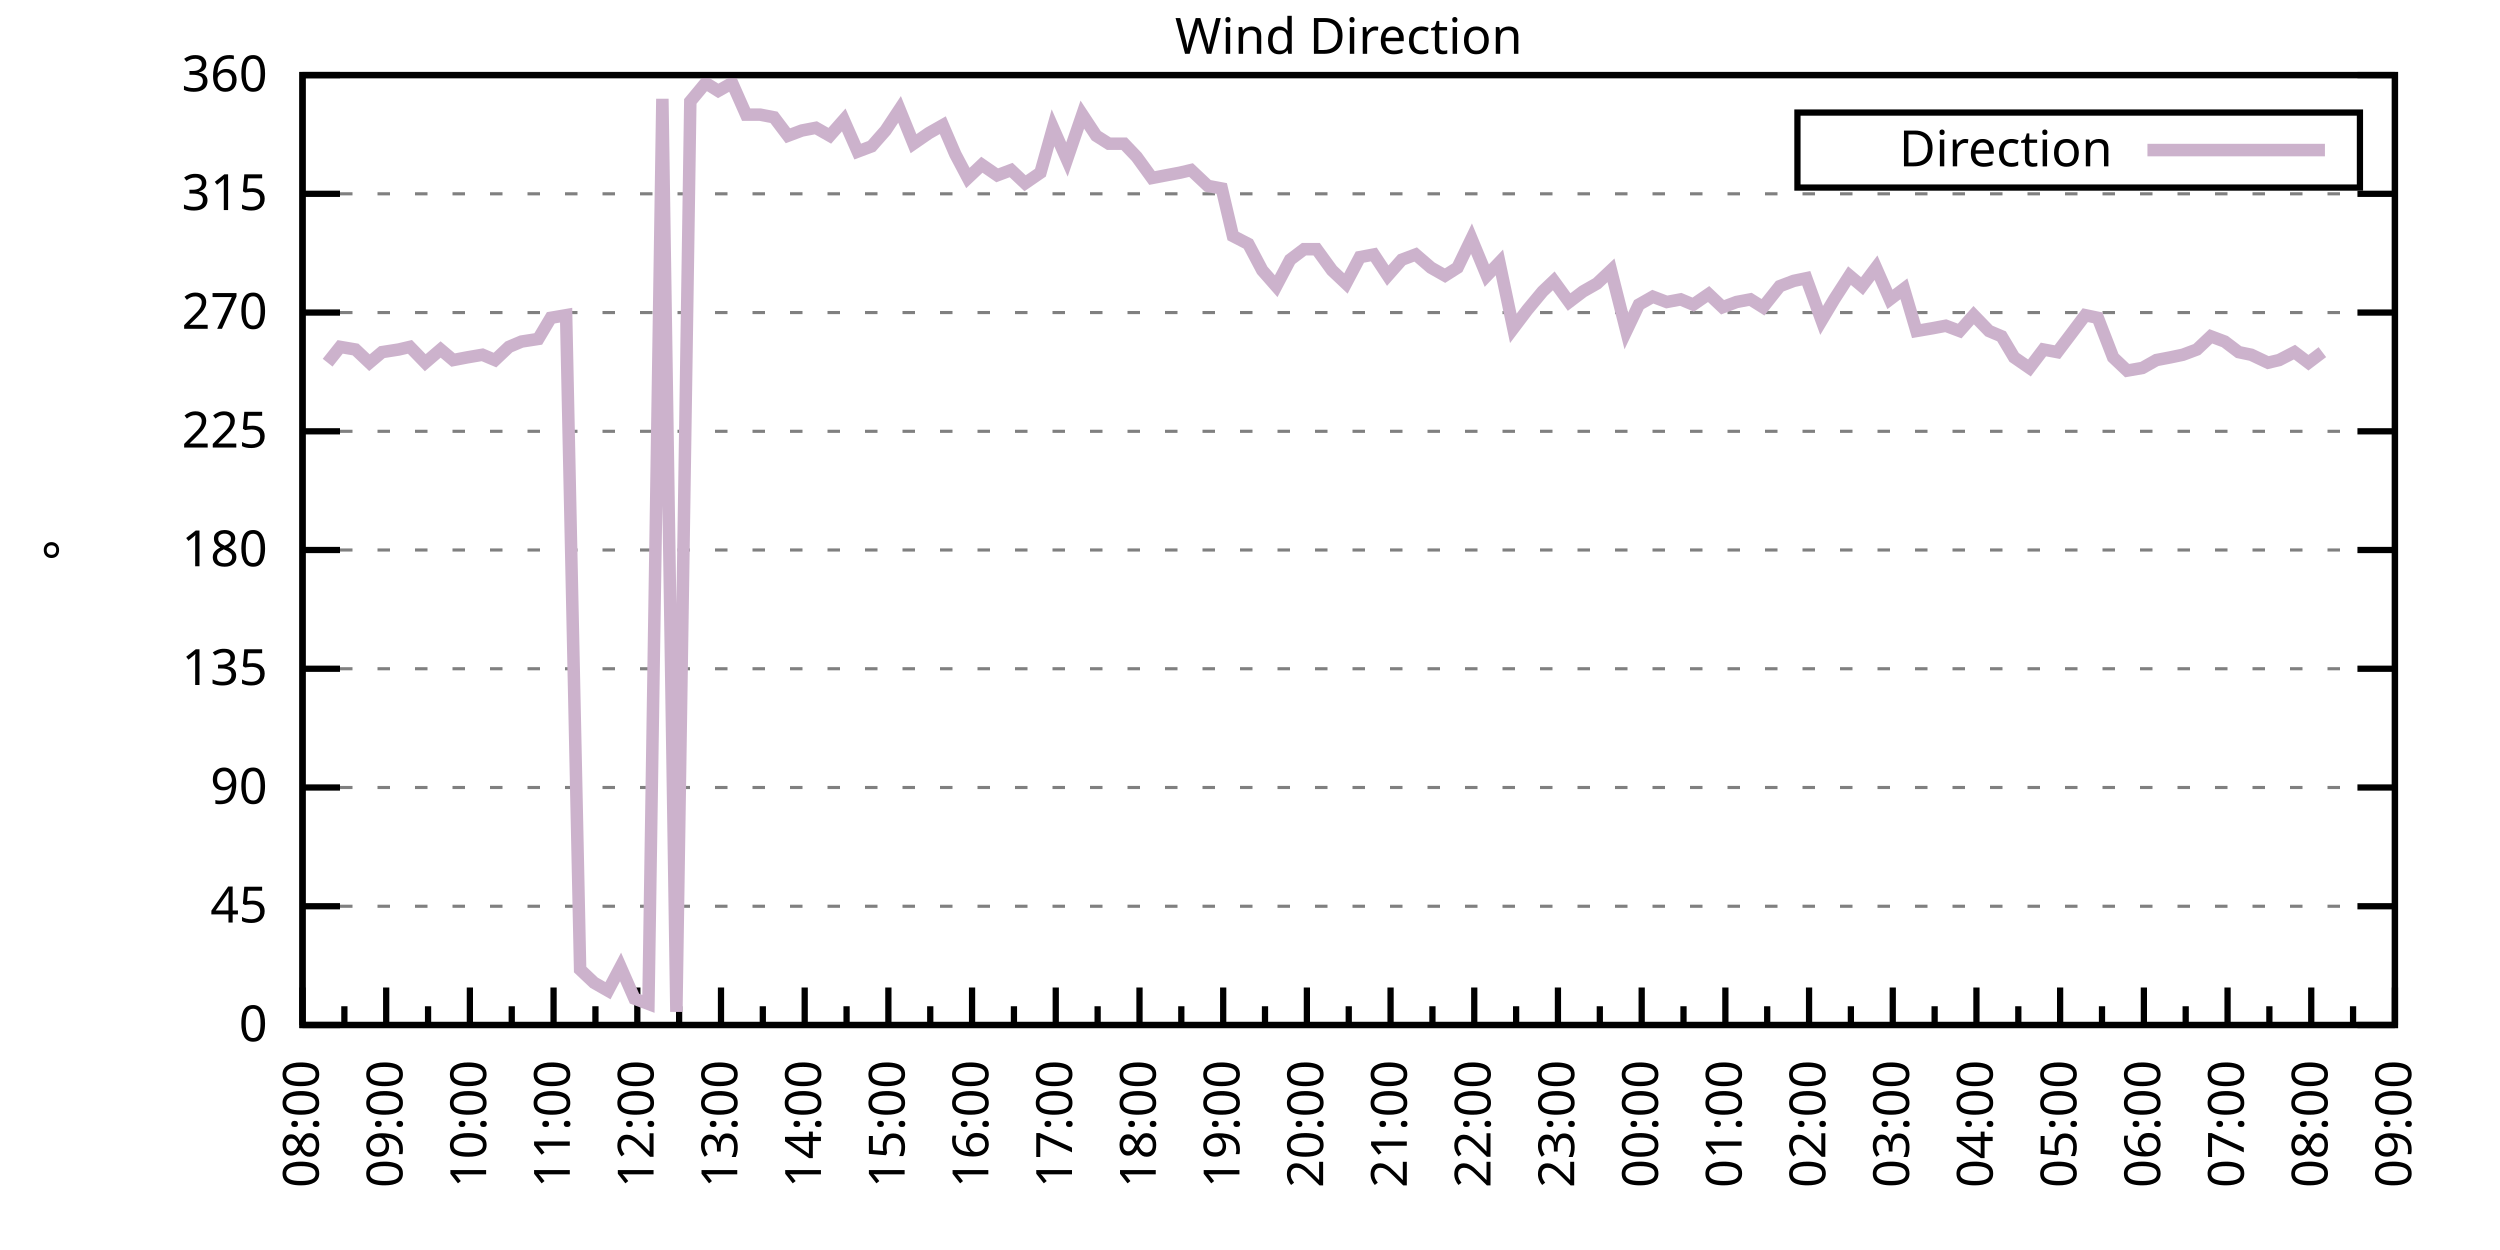
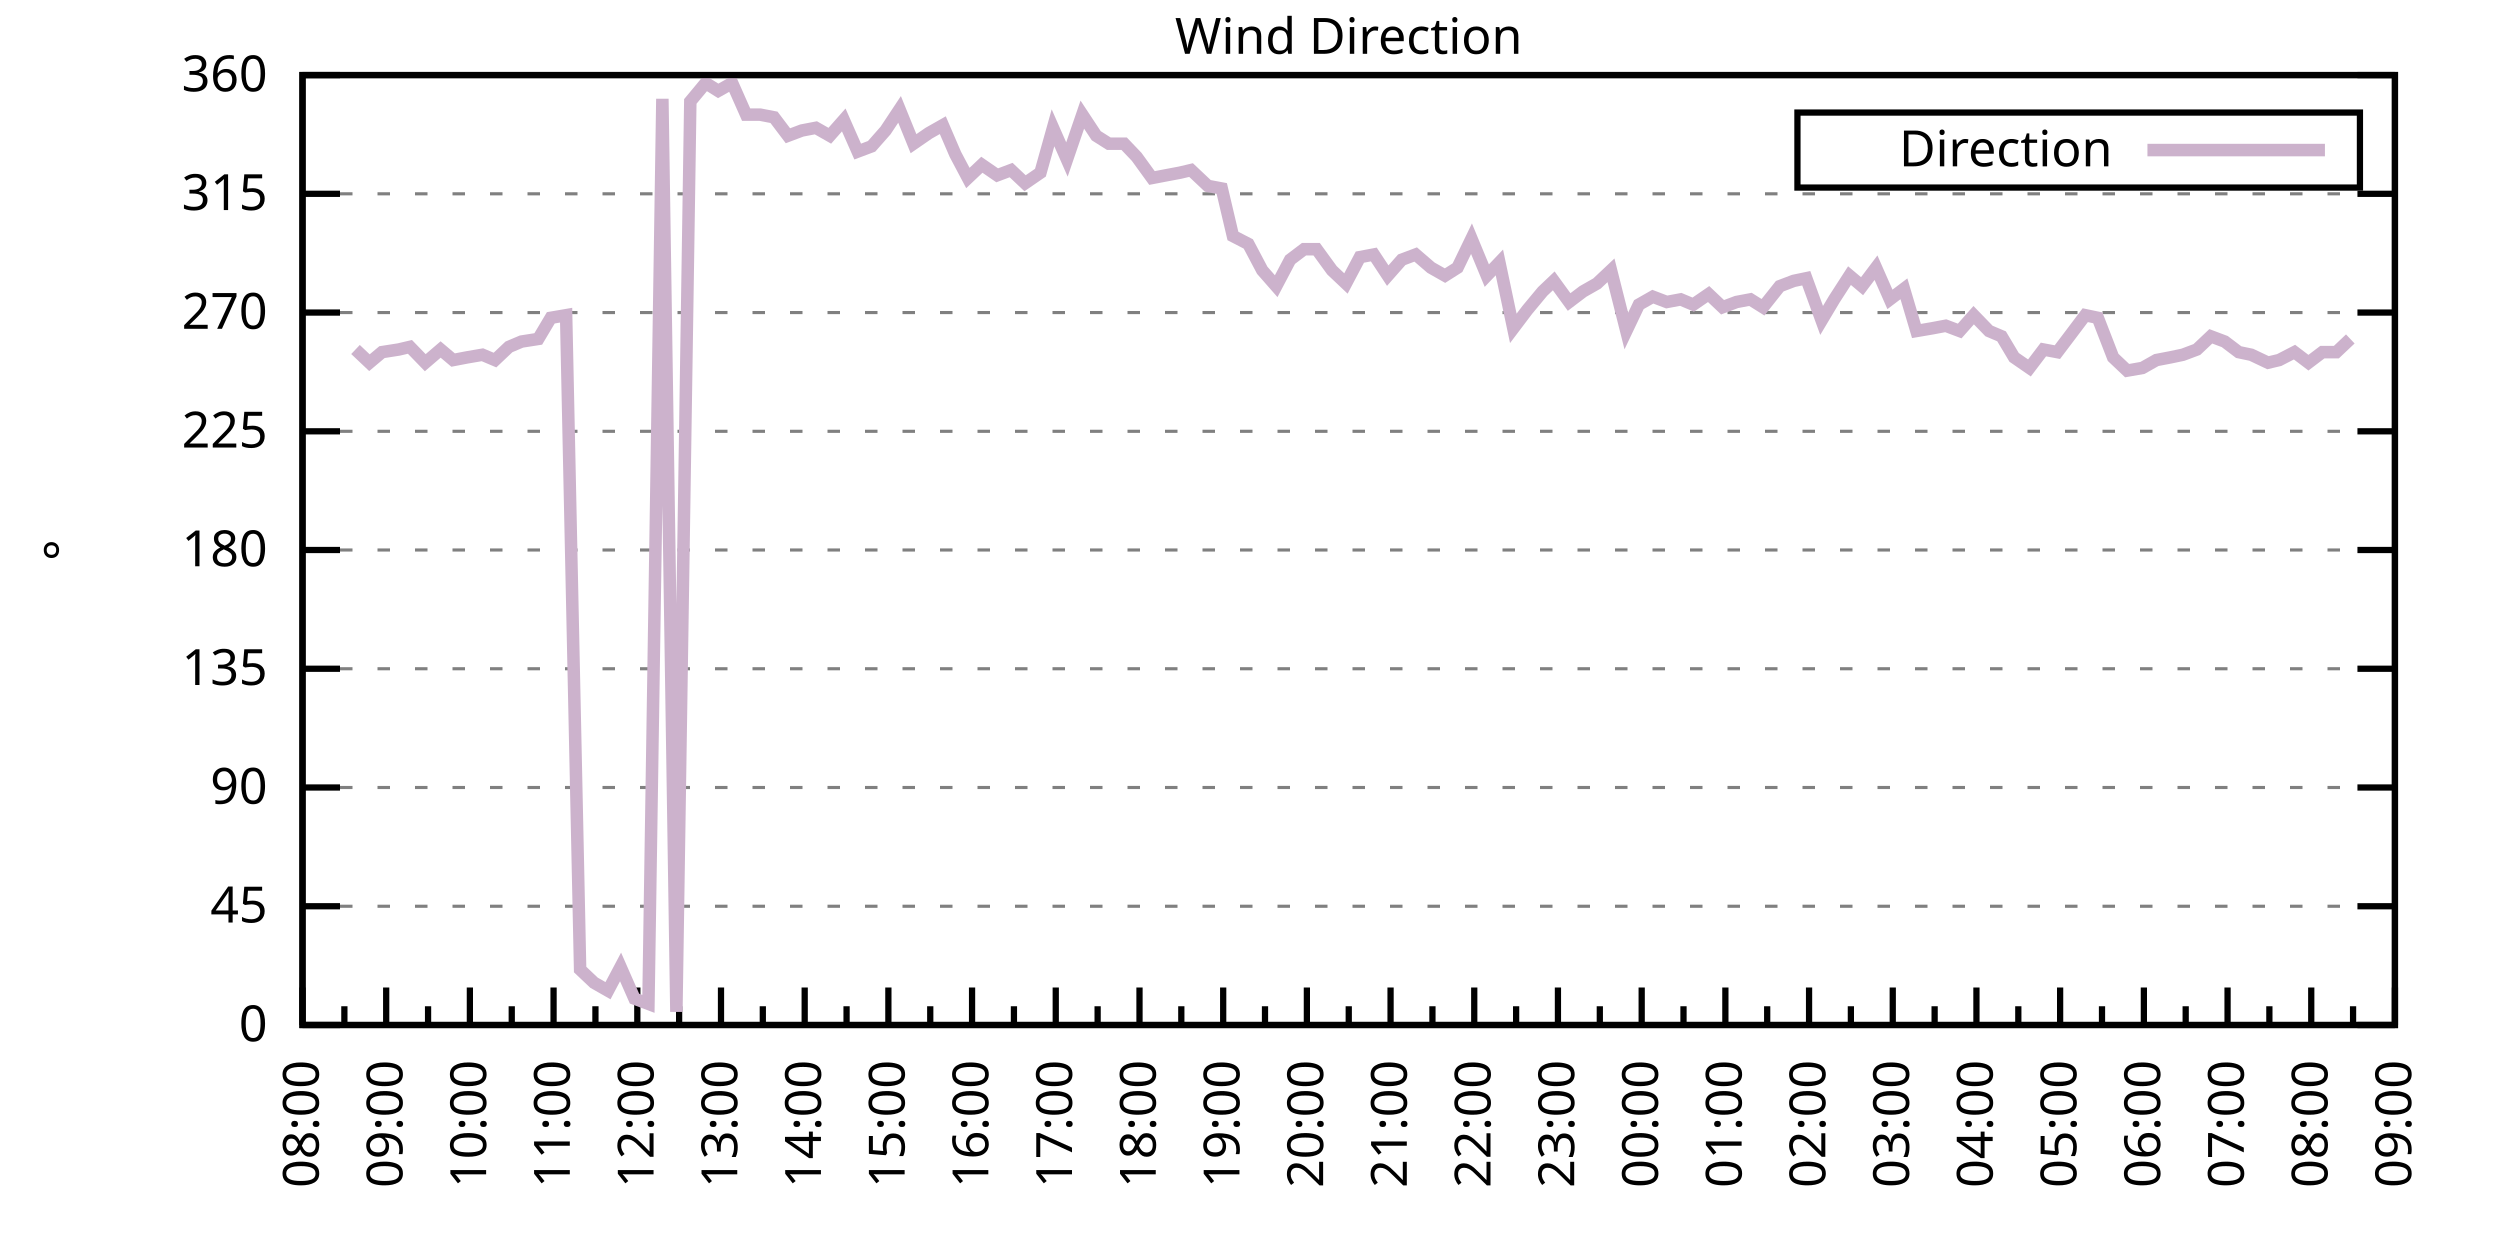
<svg xmlns="http://www.w3.org/2000/svg" xmlns:xlink="http://www.w3.org/1999/xlink" width="400" height="200" viewBox="0 0 400 200">
  <g id="gnuplot_canvas">
    <rect x="0" y="0" width="400" height="200" fill="none" />
    <defs>
      <circle id="gpDot" r="0.5" stroke-width="0.5" stroke="currentColor" />
      <path id="gpPt0" stroke-width="0.333" stroke="currentColor" d="M-1,0 h2 M0,-1 v2" />
      <path id="gpPt1" stroke-width="0.333" stroke="currentColor" d="M-1,-1 L1,1 M1,-1 L-1,1" />
      <path id="gpPt2" stroke-width="0.333" stroke="currentColor" d="M-1,0 L1,0 M0,-1 L0,1 M-1,-1 L1,1 M-1,1 L1,-1" />
      <rect id="gpPt3" stroke-width="0.333" stroke="currentColor" x="-1" y="-1" width="2" height="2" />
      <rect id="gpPt4" stroke-width="0.333" stroke="currentColor" fill="currentColor" x="-1" y="-1" width="2" height="2" />
      <circle id="gpPt5" stroke-width="0.333" stroke="currentColor" cx="0" cy="0" r="1" />
      <use xlink:href="#gpPt5" id="gpPt6" fill="currentColor" stroke="none" />
      <path id="gpPt7" stroke-width="0.333" stroke="currentColor" d="M0,-1.33 L-1.33,0.67 L1.33,0.67 z" />
      <use xlink:href="#gpPt7" id="gpPt8" fill="currentColor" stroke="none" />
      <use xlink:href="#gpPt7" id="gpPt9" stroke="currentColor" transform="rotate(180)" />
      <use xlink:href="#gpPt9" id="gpPt10" fill="currentColor" stroke="none" />
      <use xlink:href="#gpPt3" id="gpPt11" stroke="currentColor" transform="rotate(45)" />
      <use xlink:href="#gpPt11" id="gpPt12" fill="currentColor" stroke="none" />
      <path id="gpPt13" stroke-width="0.333" stroke="currentColor" d="M0,1.330 L1.265,0.411 L0.782,-1.067 L-0.782,-1.076 L-1.265,0.411 z" />
      <use xlink:href="#gpPt13" id="gpPt14" fill="currentColor" stroke="none" />
      <filter id="textbox" filterUnits="objectBoundingBox" x="0" y="0" height="1" width="1">
        <feFlood flood-color="white" flood-opacity="1" result="bgnd" />
        <feComposite in="SourceGraphic" in2="bgnd" operator="atop" />
      </filter>
      <filter id="greybox" filterUnits="objectBoundingBox" x="0" y="0" height="1" width="1">
        <feFlood flood-color="lightgrey" flood-opacity="1" result="grey" />
        <feComposite in="SourceGraphic" in2="grey" operator="atop" />
      </filter>
    </defs>
    <g fill="none" color="white" stroke="currentColor" stroke-width="1.00" stroke-linecap="butt" stroke-linejoin="miter">
</g>
    <g fill="none" color="black" stroke="currentColor" stroke-width="1.00" stroke-linecap="butt" stroke-linejoin="miter">
      <g stroke="none" shape-rendering="crispEdges">
        <polygon fill="rgb(255, 255, 255)" points="48.40,164.00 383.18,164.00 383.18,12.02 48.40,12.02 " />
      </g>
    </g>
    <g fill="none" color="black" stroke="currentColor" stroke-width="1.00" stroke-linecap="butt" stroke-linejoin="miter">
</g>
    <g fill="none" color="black" stroke="black" stroke-width="0.50" stroke-linecap="butt" stroke-linejoin="miter">
</g>
    <g fill="none" color="gray" stroke="currentColor" stroke-width="0.50" stroke-linecap="butt" stroke-linejoin="miter">
      <path stroke="gray" stroke-dasharray="2,4" class="gridline" d="M48.40,164.00 L383.19,164.00  " />
    </g>
    <g fill="none" color="gray" stroke="gray" stroke-width="1.00" stroke-linecap="butt" stroke-linejoin="miter">
</g>
    <g fill="none" color="black" stroke="currentColor" stroke-width="1.00" stroke-linecap="butt" stroke-linejoin="miter">
      <path stroke="black" d="M48.40,164.00 L54.40,164.00 M383.19,164.00 L377.19,164.00  " />
      <g transform="translate(42.80,166.60)" stroke="none" fill="black" font-family="Sans" font-size="8.00" text-anchor="end">
        <text>
          <tspan font-family="Sans"> 0</tspan>
        </text>
      </g>
    </g>
    <g fill="none" color="black" stroke="currentColor" stroke-width="1.00" stroke-linecap="butt" stroke-linejoin="miter">
</g>
    <g fill="none" color="black" stroke="black" stroke-width="0.50" stroke-linecap="butt" stroke-linejoin="miter">
</g>
    <g fill="none" color="gray" stroke="currentColor" stroke-width="0.50" stroke-linecap="butt" stroke-linejoin="miter">
      <path stroke="gray" stroke-dasharray="2,4" class="gridline" d="M48.40,145.00 L383.19,145.00  " />
    </g>
    <g fill="none" color="gray" stroke="gray" stroke-width="1.00" stroke-linecap="butt" stroke-linejoin="miter">
</g>
    <g fill="none" color="black" stroke="currentColor" stroke-width="1.00" stroke-linecap="butt" stroke-linejoin="miter">
      <path stroke="black" d="M48.40,145.00 L54.40,145.00 M383.19,145.00 L377.19,145.00  " />
      <g transform="translate(42.80,147.60)" stroke="none" fill="black" font-family="Sans" font-size="8.00" text-anchor="end">
        <text>
          <tspan font-family="Sans"> 45</tspan>
        </text>
      </g>
    </g>
    <g fill="none" color="black" stroke="currentColor" stroke-width="1.00" stroke-linecap="butt" stroke-linejoin="miter">
</g>
    <g fill="none" color="black" stroke="black" stroke-width="0.50" stroke-linecap="butt" stroke-linejoin="miter">
</g>
    <g fill="none" color="gray" stroke="currentColor" stroke-width="0.50" stroke-linecap="butt" stroke-linejoin="miter">
      <path stroke="gray" stroke-dasharray="2,4" class="gridline" d="M48.40,126.00 L383.19,126.00  " />
    </g>
    <g fill="none" color="gray" stroke="gray" stroke-width="1.00" stroke-linecap="butt" stroke-linejoin="miter">
</g>
    <g fill="none" color="black" stroke="currentColor" stroke-width="1.00" stroke-linecap="butt" stroke-linejoin="miter">
      <path stroke="black" d="M48.40,126.00 L54.40,126.00 M383.19,126.00 L377.19,126.00  " />
      <g transform="translate(42.80,128.60)" stroke="none" fill="black" font-family="Sans" font-size="8.00" text-anchor="end">
        <text>
          <tspan font-family="Sans"> 90</tspan>
        </text>
      </g>
    </g>
    <g fill="none" color="black" stroke="currentColor" stroke-width="1.00" stroke-linecap="butt" stroke-linejoin="miter">
</g>
    <g fill="none" color="black" stroke="black" stroke-width="0.50" stroke-linecap="butt" stroke-linejoin="miter">
</g>
    <g fill="none" color="gray" stroke="currentColor" stroke-width="0.50" stroke-linecap="butt" stroke-linejoin="miter">
      <path stroke="gray" stroke-dasharray="2,4" class="gridline" d="M48.40,107.00 L383.19,107.00  " />
    </g>
    <g fill="none" color="gray" stroke="gray" stroke-width="1.00" stroke-linecap="butt" stroke-linejoin="miter">
</g>
    <g fill="none" color="black" stroke="currentColor" stroke-width="1.00" stroke-linecap="butt" stroke-linejoin="miter">
      <path stroke="black" d="M48.40,107.00 L54.40,107.00 M383.19,107.00 L377.19,107.00  " />
      <g transform="translate(42.80,109.60)" stroke="none" fill="black" font-family="Sans" font-size="8.00" text-anchor="end">
        <text>
          <tspan font-family="Sans"> 135</tspan>
        </text>
      </g>
    </g>
    <g fill="none" color="black" stroke="currentColor" stroke-width="1.00" stroke-linecap="butt" stroke-linejoin="miter">
</g>
    <g fill="none" color="black" stroke="black" stroke-width="0.50" stroke-linecap="butt" stroke-linejoin="miter">
</g>
    <g fill="none" color="gray" stroke="currentColor" stroke-width="0.50" stroke-linecap="butt" stroke-linejoin="miter">
      <path stroke="gray" stroke-dasharray="2,4" class="gridline" d="M48.40,88.00 L383.19,88.00  " />
    </g>
    <g fill="none" color="gray" stroke="gray" stroke-width="1.00" stroke-linecap="butt" stroke-linejoin="miter">
</g>
    <g fill="none" color="black" stroke="currentColor" stroke-width="1.00" stroke-linecap="butt" stroke-linejoin="miter">
      <path stroke="black" d="M48.40,88.00 L54.40,88.00 M383.19,88.00 L377.19,88.00  " />
      <g transform="translate(42.80,90.60)" stroke="none" fill="black" font-family="Sans" font-size="8.00" text-anchor="end">
        <text>
          <tspan font-family="Sans"> 180</tspan>
        </text>
      </g>
    </g>
    <g fill="none" color="black" stroke="currentColor" stroke-width="1.00" stroke-linecap="butt" stroke-linejoin="miter">
</g>
    <g fill="none" color="black" stroke="black" stroke-width="0.50" stroke-linecap="butt" stroke-linejoin="miter">
</g>
    <g fill="none" color="gray" stroke="currentColor" stroke-width="0.50" stroke-linecap="butt" stroke-linejoin="miter">
      <path stroke="gray" stroke-dasharray="2,4" class="gridline" d="M48.40,69.01 L383.19,69.01  " />
    </g>
    <g fill="none" color="gray" stroke="gray" stroke-width="1.00" stroke-linecap="butt" stroke-linejoin="miter">
</g>
    <g fill="none" color="black" stroke="currentColor" stroke-width="1.00" stroke-linecap="butt" stroke-linejoin="miter">
      <path stroke="black" d="M48.40,69.01 L54.40,69.01 M383.19,69.01 L377.19,69.01  " />
      <g transform="translate(42.80,71.61)" stroke="none" fill="black" font-family="Sans" font-size="8.00" text-anchor="end">
        <text>
          <tspan font-family="Sans"> 225</tspan>
        </text>
      </g>
    </g>
    <g fill="none" color="black" stroke="currentColor" stroke-width="1.00" stroke-linecap="butt" stroke-linejoin="miter">
</g>
    <g fill="none" color="black" stroke="black" stroke-width="0.50" stroke-linecap="butt" stroke-linejoin="miter">
</g>
    <g fill="none" color="gray" stroke="currentColor" stroke-width="0.50" stroke-linecap="butt" stroke-linejoin="miter">
      <path stroke="gray" stroke-dasharray="2,4" class="gridline" d="M48.40,50.01 L383.19,50.01  " />
    </g>
    <g fill="none" color="gray" stroke="gray" stroke-width="1.00" stroke-linecap="butt" stroke-linejoin="miter">
</g>
    <g fill="none" color="black" stroke="currentColor" stroke-width="1.00" stroke-linecap="butt" stroke-linejoin="miter">
      <path stroke="black" d="M48.40,50.01 L54.40,50.01 M383.19,50.01 L377.19,50.01  " />
      <g transform="translate(42.80,52.61)" stroke="none" fill="black" font-family="Sans" font-size="8.00" text-anchor="end">
        <text>
          <tspan font-family="Sans"> 270</tspan>
        </text>
      </g>
    </g>
    <g fill="none" color="black" stroke="currentColor" stroke-width="1.00" stroke-linecap="butt" stroke-linejoin="miter">
</g>
    <g fill="none" color="black" stroke="black" stroke-width="0.50" stroke-linecap="butt" stroke-linejoin="miter">
</g>
    <g fill="none" color="gray" stroke="currentColor" stroke-width="0.50" stroke-linecap="butt" stroke-linejoin="miter">
      <path stroke="gray" stroke-dasharray="2,4" class="gridline" d="M48.40,31.01 L383.19,31.01  " />
    </g>
    <g fill="none" color="gray" stroke="gray" stroke-width="1.00" stroke-linecap="butt" stroke-linejoin="miter">
</g>
    <g fill="none" color="black" stroke="currentColor" stroke-width="1.00" stroke-linecap="butt" stroke-linejoin="miter">
      <path stroke="black" d="M48.40,31.01 L54.40,31.01 M383.19,31.01 L377.19,31.01  " />
      <g transform="translate(42.80,33.61)" stroke="none" fill="black" font-family="Sans" font-size="8.00" text-anchor="end">
        <text>
          <tspan font-family="Sans"> 315</tspan>
        </text>
      </g>
    </g>
    <g fill="none" color="black" stroke="currentColor" stroke-width="1.00" stroke-linecap="butt" stroke-linejoin="miter">
</g>
    <g fill="none" color="black" stroke="black" stroke-width="0.50" stroke-linecap="butt" stroke-linejoin="miter">
</g>
    <g fill="none" color="gray" stroke="currentColor" stroke-width="0.50" stroke-linecap="butt" stroke-linejoin="miter">
      <path stroke="gray" stroke-dasharray="2,4" class="gridline" d="M48.40,12.01 L383.19,12.01  " />
    </g>
    <g fill="none" color="gray" stroke="gray" stroke-width="1.00" stroke-linecap="butt" stroke-linejoin="miter">
</g>
    <g fill="none" color="black" stroke="currentColor" stroke-width="1.00" stroke-linecap="butt" stroke-linejoin="miter">
      <path stroke="black" d="M48.40,12.01 L54.40,12.01 M383.19,12.01 L377.19,12.01  " />
      <g transform="translate(42.80,14.61)" stroke="none" fill="black" font-family="Sans" font-size="8.00" text-anchor="end">
        <text>
          <tspan font-family="Sans"> 360</tspan>
        </text>
      </g>
    </g>
    <g fill="none" color="black" stroke="currentColor" stroke-width="1.00" stroke-linecap="butt" stroke-linejoin="miter">
      <path stroke="black" d="M48.40,164.00 L48.40,158.00  " />
      <g transform="translate(51.00,169.60) rotate(270)" stroke="none" fill="black" font-family="Sans" font-size="8.00" text-anchor="end">
        <text>
          <tspan font-family="Sans">08:00</tspan>
        </text>
      </g>
    </g>
    <g fill="none" color="black" stroke="currentColor" stroke-width="1.00" stroke-linecap="butt" stroke-linejoin="miter">
      <path stroke="black" d="M55.10,164.00 L55.10,161.00 M61.79,164.00 L61.79,158.00  " />
      <g transform="translate(64.39,169.60) rotate(270)" stroke="none" fill="black" font-family="Sans" font-size="8.00" text-anchor="end">
        <text>
          <tspan font-family="Sans">09:00</tspan>
        </text>
      </g>
    </g>
    <g fill="none" color="black" stroke="currentColor" stroke-width="1.00" stroke-linecap="butt" stroke-linejoin="miter">
      <path stroke="black" d="M68.49,164.00 L68.49,161.00 M75.18,164.00 L75.18,158.00  " />
      <g transform="translate(77.78,169.60) rotate(270)" stroke="none" fill="black" font-family="Sans" font-size="8.00" text-anchor="end">
        <text>
          <tspan font-family="Sans">10:00</tspan>
        </text>
      </g>
    </g>
    <g fill="none" color="black" stroke="currentColor" stroke-width="1.00" stroke-linecap="butt" stroke-linejoin="miter">
      <path stroke="black" d="M81.88,164.00 L81.88,161.00 M88.57,164.00 L88.57,158.00  " />
      <g transform="translate(91.17,169.60) rotate(270)" stroke="none" fill="black" font-family="Sans" font-size="8.00" text-anchor="end">
        <text>
          <tspan font-family="Sans">11:00</tspan>
        </text>
      </g>
    </g>
    <g fill="none" color="black" stroke="currentColor" stroke-width="1.00" stroke-linecap="butt" stroke-linejoin="miter">
      <path stroke="black" d="M95.27,164.00 L95.27,161.00 M101.97,164.00 L101.97,158.00  " />
      <g transform="translate(104.57,169.60) rotate(270)" stroke="none" fill="black" font-family="Sans" font-size="8.00" text-anchor="end">
        <text>
          <tspan font-family="Sans">12:00</tspan>
        </text>
      </g>
    </g>
    <g fill="none" color="black" stroke="currentColor" stroke-width="1.00" stroke-linecap="butt" stroke-linejoin="miter">
      <path stroke="black" d="M108.66,164.00 L108.66,161.00 M115.36,164.00 L115.36,158.00  " />
      <g transform="translate(117.96,169.60) rotate(270)" stroke="none" fill="black" font-family="Sans" font-size="8.00" text-anchor="end">
        <text>
          <tspan font-family="Sans">13:00</tspan>
        </text>
      </g>
    </g>
    <g fill="none" color="black" stroke="currentColor" stroke-width="1.00" stroke-linecap="butt" stroke-linejoin="miter">
      <path stroke="black" d="M122.05,164.00 L122.05,161.00 M128.75,164.00 L128.75,158.00  " />
      <g transform="translate(131.35,169.60) rotate(270)" stroke="none" fill="black" font-family="Sans" font-size="8.00" text-anchor="end">
        <text>
          <tspan font-family="Sans">14:00</tspan>
        </text>
      </g>
    </g>
    <g fill="none" color="black" stroke="currentColor" stroke-width="1.00" stroke-linecap="butt" stroke-linejoin="miter">
      <path stroke="black" d="M135.45,164.00 L135.45,161.00 M142.14,164.00 L142.14,158.00  " />
      <g transform="translate(144.74,169.60) rotate(270)" stroke="none" fill="black" font-family="Sans" font-size="8.00" text-anchor="end">
        <text>
          <tspan font-family="Sans">15:00</tspan>
        </text>
      </g>
    </g>
    <g fill="none" color="black" stroke="currentColor" stroke-width="1.00" stroke-linecap="butt" stroke-linejoin="miter">
      <path stroke="black" d="M148.84,164.00 L148.84,161.00 M155.53,164.00 L155.53,158.00  " />
      <g transform="translate(158.13,169.60) rotate(270)" stroke="none" fill="black" font-family="Sans" font-size="8.00" text-anchor="end">
        <text>
          <tspan font-family="Sans">16:00</tspan>
        </text>
      </g>
    </g>
    <g fill="none" color="black" stroke="currentColor" stroke-width="1.00" stroke-linecap="butt" stroke-linejoin="miter">
      <path stroke="black" d="M162.23,164.00 L162.23,161.00 M168.92,164.00 L168.92,158.00  " />
      <g transform="translate(171.52,169.60) rotate(270)" stroke="none" fill="black" font-family="Sans" font-size="8.00" text-anchor="end">
        <text>
          <tspan font-family="Sans">17:00</tspan>
        </text>
      </g>
    </g>
    <g fill="none" color="black" stroke="currentColor" stroke-width="1.00" stroke-linecap="butt" stroke-linejoin="miter">
      <path stroke="black" d="M175.62,164.00 L175.62,161.00 M182.32,164.00 L182.32,158.00  " />
      <g transform="translate(184.92,169.60) rotate(270)" stroke="none" fill="black" font-family="Sans" font-size="8.00" text-anchor="end">
        <text>
          <tspan font-family="Sans">18:00</tspan>
        </text>
      </g>
    </g>
    <g fill="none" color="black" stroke="currentColor" stroke-width="1.00" stroke-linecap="butt" stroke-linejoin="miter">
      <path stroke="black" d="M189.01,164.00 L189.01,161.00 M195.71,164.00 L195.71,158.00  " />
      <g transform="translate(198.31,169.60) rotate(270)" stroke="none" fill="black" font-family="Sans" font-size="8.00" text-anchor="end">
        <text>
          <tspan font-family="Sans">19:00</tspan>
        </text>
      </g>
    </g>
    <g fill="none" color="black" stroke="currentColor" stroke-width="1.00" stroke-linecap="butt" stroke-linejoin="miter">
      <path stroke="black" d="M202.40,164.00 L202.40,161.00 M209.10,164.00 L209.10,158.00  " />
      <g transform="translate(211.70,169.60) rotate(270)" stroke="none" fill="black" font-family="Sans" font-size="8.00" text-anchor="end">
        <text>
          <tspan font-family="Sans">20:00</tspan>
        </text>
      </g>
    </g>
    <g fill="none" color="black" stroke="currentColor" stroke-width="1.00" stroke-linecap="butt" stroke-linejoin="miter">
      <path stroke="black" d="M215.80,164.00 L215.80,161.00 M222.49,164.00 L222.49,158.00  " />
      <g transform="translate(225.09,169.60) rotate(270)" stroke="none" fill="black" font-family="Sans" font-size="8.00" text-anchor="end">
        <text>
          <tspan font-family="Sans">21:00</tspan>
        </text>
      </g>
    </g>
    <g fill="none" color="black" stroke="currentColor" stroke-width="1.00" stroke-linecap="butt" stroke-linejoin="miter">
      <path stroke="black" d="M229.19,164.00 L229.19,161.00 M235.88,164.00 L235.88,158.00  " />
      <g transform="translate(238.48,169.60) rotate(270)" stroke="none" fill="black" font-family="Sans" font-size="8.00" text-anchor="end">
        <text>
          <tspan font-family="Sans">22:00</tspan>
        </text>
      </g>
    </g>
    <g fill="none" color="black" stroke="currentColor" stroke-width="1.00" stroke-linecap="butt" stroke-linejoin="miter">
      <path stroke="black" d="M242.58,164.00 L242.58,161.00 M249.27,164.00 L249.27,158.00  " />
      <g transform="translate(251.87,169.60) rotate(270)" stroke="none" fill="black" font-family="Sans" font-size="8.00" text-anchor="end">
        <text>
          <tspan font-family="Sans">23:00</tspan>
        </text>
      </g>
    </g>
    <g fill="none" color="black" stroke="currentColor" stroke-width="1.00" stroke-linecap="butt" stroke-linejoin="miter">
      <path stroke="black" d="M255.97,164.00 L255.97,161.00 M262.67,164.00 L262.67,158.00  " />
      <g transform="translate(265.27,169.60) rotate(270)" stroke="none" fill="black" font-family="Sans" font-size="8.00" text-anchor="end">
        <text>
          <tspan font-family="Sans">00:00</tspan>
        </text>
      </g>
    </g>
    <g fill="none" color="black" stroke="currentColor" stroke-width="1.00" stroke-linecap="butt" stroke-linejoin="miter">
      <path stroke="black" d="M269.36,164.00 L269.36,161.00 M276.06,164.00 L276.06,158.00  " />
      <g transform="translate(278.66,169.60) rotate(270)" stroke="none" fill="black" font-family="Sans" font-size="8.00" text-anchor="end">
        <text>
          <tspan font-family="Sans">01:00</tspan>
        </text>
      </g>
    </g>
    <g fill="none" color="black" stroke="currentColor" stroke-width="1.00" stroke-linecap="butt" stroke-linejoin="miter">
      <path stroke="black" d="M282.75,164.00 L282.75,161.00 M289.45,164.00 L289.45,158.00  " />
      <g transform="translate(292.05,169.60) rotate(270)" stroke="none" fill="black" font-family="Sans" font-size="8.00" text-anchor="end">
        <text>
          <tspan font-family="Sans">02:00</tspan>
        </text>
      </g>
    </g>
    <g fill="none" color="black" stroke="currentColor" stroke-width="1.00" stroke-linecap="butt" stroke-linejoin="miter">
      <path stroke="black" d="M296.14,164.00 L296.14,161.00 M302.84,164.00 L302.84,158.00  " />
      <g transform="translate(305.44,169.60) rotate(270)" stroke="none" fill="black" font-family="Sans" font-size="8.00" text-anchor="end">
        <text>
          <tspan font-family="Sans">03:00</tspan>
        </text>
      </g>
    </g>
    <g fill="none" color="black" stroke="currentColor" stroke-width="1.00" stroke-linecap="butt" stroke-linejoin="miter">
      <path stroke="black" d="M309.54,164.00 L309.54,161.00 M316.23,164.00 L316.23,158.00  " />
      <g transform="translate(318.83,169.60) rotate(270)" stroke="none" fill="black" font-family="Sans" font-size="8.00" text-anchor="end">
        <text>
          <tspan font-family="Sans">04:00</tspan>
        </text>
      </g>
    </g>
    <g fill="none" color="black" stroke="currentColor" stroke-width="1.00" stroke-linecap="butt" stroke-linejoin="miter">
      <path stroke="black" d="M322.93,164.00 L322.93,161.00 M329.62,164.00 L329.62,158.00  " />
      <g transform="translate(332.22,169.60) rotate(270)" stroke="none" fill="black" font-family="Sans" font-size="8.00" text-anchor="end">
        <text>
          <tspan font-family="Sans">05:00</tspan>
        </text>
      </g>
    </g>
    <g fill="none" color="black" stroke="currentColor" stroke-width="1.00" stroke-linecap="butt" stroke-linejoin="miter">
      <path stroke="black" d="M336.32,164.00 L336.32,161.00 M343.02,164.00 L343.02,158.00  " />
      <g transform="translate(345.62,169.60) rotate(270)" stroke="none" fill="black" font-family="Sans" font-size="8.00" text-anchor="end">
        <text>
          <tspan font-family="Sans">06:00</tspan>
        </text>
      </g>
    </g>
    <g fill="none" color="black" stroke="currentColor" stroke-width="1.00" stroke-linecap="butt" stroke-linejoin="miter">
      <path stroke="black" d="M349.71,164.00 L349.71,161.00 M356.41,164.00 L356.41,158.00  " />
      <g transform="translate(359.01,169.60) rotate(270)" stroke="none" fill="black" font-family="Sans" font-size="8.00" text-anchor="end">
        <text>
          <tspan font-family="Sans">07:00</tspan>
        </text>
      </g>
    </g>
    <g fill="none" color="black" stroke="currentColor" stroke-width="1.00" stroke-linecap="butt" stroke-linejoin="miter">
      <path stroke="black" d="M363.10,164.00 L363.10,161.00 M369.80,164.00 L369.80,158.00  " />
      <g transform="translate(372.40,169.60) rotate(270)" stroke="none" fill="black" font-family="Sans" font-size="8.00" text-anchor="end">
        <text>
          <tspan font-family="Sans">08:00</tspan>
        </text>
      </g>
    </g>
    <g fill="none" color="black" stroke="currentColor" stroke-width="1.00" stroke-linecap="butt" stroke-linejoin="miter">
      <path stroke="black" d="M376.49,164.00 L376.49,161.00 M383.19,164.00 L383.19,158.00  " />
      <g transform="translate(385.79,169.60) rotate(270)" stroke="none" fill="black" font-family="Sans" font-size="8.00" text-anchor="end">
        <text>
          <tspan font-family="Sans">09:00</tspan>
        </text>
      </g>
    </g>
    <g fill="none" color="black" stroke="currentColor" stroke-width="1.00" stroke-linecap="butt" stroke-linejoin="miter">
</g>
    <g fill="none" color="black" stroke="currentColor" stroke-width="1.00" stroke-linecap="butt" stroke-linejoin="miter">
      <path stroke="black" d="M48.40,12.01 L48.40,164.00 L383.19,164.00 L383.19,12.01 L48.40,12.01 Z  " />
    </g>
    <g fill="none" color="black" stroke="currentColor" stroke-width="1.00" stroke-linecap="butt" stroke-linejoin="miter">
      <g transform="translate(12.80,88.01) rotate(270)" stroke="none" fill="black" font-family="Sans" font-size="8.00" text-anchor="middle">
        <text>
          <tspan font-family="Sans">°</tspan>
        </text>
      </g>
    </g>
    <g fill="none" color="black" stroke="currentColor" stroke-width="1.00" stroke-linecap="butt" stroke-linejoin="miter">
</g>
    <g fill="none" color="black" stroke="currentColor" stroke-width="1.00" stroke-linecap="butt" stroke-linejoin="miter">
      <path stroke="black" d="M287.59,30.01 L287.59,18.01 L377.59,18.01 L377.59,30.01 L287.59,30.01 Z  " />
    </g>
    <g id="Wind_direction_plot_1">
      <g fill="none" color="white" stroke="black" stroke-width="2.00" stroke-linecap="butt" stroke-linejoin="miter">
</g>
      <g fill="none" color="black" stroke="currentColor" stroke-width="2.00" stroke-linecap="butt" stroke-linejoin="miter">
        <g transform="translate(337.99,26.61)" stroke="none" fill="black" font-family="Sans" font-size="8.00" text-anchor="end">
          <text>
            <tspan font-family="Sans">Direction</tspan>
          </text>
        </g>
      </g>
      <g fill="none" color="black" stroke="currentColor" stroke-width="2.00" stroke-linecap="butt" stroke-linejoin="miter">
-         <path stroke="rgb(204, 178, 204)" d="M343.59,24.01 L371.99,24.01 M52.42,58.03 L54.43,55.50 L56.88,55.92 L59.11,58.03 L61.12,56.34 L63.80,55.92   L65.59,55.50 L68.04,58.03 L70.50,55.92 L72.50,57.61 L74.74,57.18 L77.19,56.76 L79.20,57.61 L81.43,55.50   L83.44,54.65 L86.12,54.23 L88.13,50.85 L90.58,50.43 L92.82,155.13 L95.05,157.24 L97.28,158.51 L99.29,154.71   L101.52,159.78 L103.75,160.62 L105.98,15.81 L108.22,161.89 L110.45,16.23 L112.90,13.28 L114.91,14.54 L117.14,13.28   L119.38,18.34 L121.61,18.34 L123.84,18.77 L126.07,21.72 L128.30,20.88 L130.54,20.45 L132.77,21.72 L135.00,19.19   L137.23,24.25 L139.46,23.41 L141.69,20.88 L143.93,17.50 L146.16,22.99 L148.61,21.30 L150.85,20.03 L152.85,24.68   L154.86,28.48 L157.10,26.36 L159.55,28.05 L161.78,27.21 L164.01,29.32 L166.47,27.63 L168.48,20.45 L170.71,25.52   L173.17,18.34 L175.40,21.72 L177.41,22.99 L179.86,22.99 L181.87,25.10 L184.32,28.48 L186.56,28.05 L188.79,27.63   L190.57,27.21 L193.25,29.74 L195.48,30.16 L197.27,37.76 L199.73,39.03 L201.96,43.25 L204.19,45.79 L206.42,41.56   L208.65,39.87 L210.66,39.87 L213.12,43.25 L215.35,45.36 L217.58,41.14 L219.81,40.72 L222.04,44.10 L224.28,41.56   L226.51,40.72 L228.96,42.83 L231.20,44.10 L233.20,42.83 L235.44,38.19 L237.89,44.10 L239.90,41.99 L242.13,52.54   L244.36,49.59 L246.82,46.63 L248.60,44.94 L251.06,48.32 L253.29,46.63 L255.52,45.36 L257.76,43.25 L260.21,52.96   L262.22,48.74 L264.45,47.47 L266.68,48.32 L268.92,47.90 L270.92,48.74 L273.38,47.05 L275.61,49.16 L277.84,48.32   L280.07,47.90 L282.08,49.16 L284.76,45.79 L286.99,44.94 L289.00,44.52 L291.46,51.27 L293.47,47.90 L295.92,44.10   L297.93,45.79 L300.16,42.83 L302.39,47.90 L304.63,46.21 L306.63,52.96 L309.09,52.54 L311.32,52.12 L313.55,52.96   L315.79,50.43 L318.24,52.96 L320.25,53.81 L322.26,57.18 L324.71,58.87 L326.95,55.92 L329.18,56.34 L331.41,53.39   L333.64,50.43 L335.65,50.85 L338.10,57.18 L340.34,59.30 L342.79,58.87 L345.02,57.61 L347.26,57.18 L349.26,56.76   L351.50,55.92 L353.73,53.81 L355.96,54.65 L358.19,56.34 L360.20,56.76 L362.88,58.03 L364.66,57.61 L367.12,56.34   L369.35,58.03 L371.58,56.34  " />
+         <path stroke="rgb(204, 178, 204)" d="M343.59,24.01 L371.99,24.01 M56.88,55.92 L59.11,58.03 L61.12,56.34 L63.80,55.92 L65.59,55.50 L68.04,58.03   L70.50,55.92 L72.50,57.61 L74.74,57.18 L77.19,56.76 L79.20,57.61 L81.43,55.50 L83.44,54.65 L86.12,54.23   L88.13,50.85 L90.58,50.43 L92.82,155.13 L95.05,157.24 L97.28,158.51 L99.29,154.71 L101.52,159.78 L103.75,160.62   L105.98,15.81 L108.22,161.89 L110.45,16.23 L112.90,13.28 L114.91,14.54 L117.14,13.28 L119.38,18.34 L121.61,18.34   L123.84,18.77 L126.07,21.72 L128.30,20.88 L130.54,20.45 L132.77,21.72 L135.00,19.19 L137.23,24.25 L139.46,23.41   L141.69,20.88 L143.93,17.50 L146.16,22.99 L148.61,21.30 L150.85,20.03 L152.85,24.68 L154.86,28.48 L157.10,26.36   L159.55,28.05 L161.78,27.21 L164.01,29.32 L166.47,27.63 L168.48,20.45 L170.71,25.52 L173.17,18.34 L175.40,21.72   L177.41,22.99 L179.86,22.99 L181.87,25.10 L184.32,28.48 L186.56,28.05 L188.79,27.63 L190.57,27.21 L193.25,29.74   L195.48,30.16 L197.27,37.76 L199.73,39.03 L201.96,43.25 L204.19,45.79 L206.42,41.56 L208.65,39.87 L210.66,39.87   L213.12,43.25 L215.35,45.36 L217.58,41.14 L219.81,40.72 L222.04,44.10 L224.28,41.56 L226.51,40.72 L228.96,42.83   L231.20,44.10 L233.20,42.83 L235.44,38.19 L237.89,44.10 L239.90,41.99 L242.13,52.54 L244.36,49.59 L246.82,46.63   L248.60,44.94 L251.06,48.32 L253.29,46.63 L255.52,45.36 L257.76,43.25 L260.21,52.96 L262.22,48.74 L264.45,47.47   L266.68,48.32 L268.92,47.90 L270.92,48.74 L273.38,47.05 L275.61,49.16 L277.84,48.32 L280.07,47.90 L282.08,49.16   L284.76,45.79 L286.99,44.94 L289.00,44.52 L291.46,51.27 L293.47,47.90 L295.92,44.10 L297.93,45.79 L300.16,42.83   L302.39,47.90 L304.63,46.21 L306.63,52.96 L309.09,52.54 L311.32,52.12 L313.55,52.96 L315.79,50.43 L318.24,52.96   L320.25,53.81 L322.26,57.18 L324.71,58.87 L326.95,55.92 L329.18,56.34 L331.41,53.39 L333.64,50.43 L335.65,50.85   L338.10,57.18 L340.34,59.30 L342.79,58.87 L345.02,57.61 L347.26,57.18 L349.26,56.76 L351.50,55.92 L353.73,53.81   L355.96,54.65 L358.19,56.34 L360.20,56.76 L362.88,58.03 L364.66,57.61 L367.12,56.34 L369.35,58.03 L371.58,56.34   L373.82,56.34 L376.05,54.23  " />
      </g>
    </g>
    <g fill="none" color="black" stroke="currentColor" stroke-width="2.00" stroke-linecap="butt" stroke-linejoin="miter">
</g>
    <g fill="none" color="black" stroke="black" stroke-width="1.00" stroke-linecap="butt" stroke-linejoin="miter">
</g>
    <g fill="none" color="black" stroke="currentColor" stroke-width="1.00" stroke-linecap="butt" stroke-linejoin="miter">
      <path stroke="black" d="M48.40,12.01 L48.40,164.00 L383.19,164.00 L383.19,12.01 L48.40,12.01 Z  " />
    </g>
    <g fill="none" color="black" stroke="currentColor" stroke-width="1.00" stroke-linecap="butt" stroke-linejoin="miter">
      <g transform="translate(215.79,8.61)" stroke="none" fill="black" font-family="Sans" font-size="8.00" text-anchor="middle">
        <text>
          <tspan font-family="Sans">Wind Direction</tspan>
        </text>
      </g>
    </g>
    <g fill="none" color="black" stroke="currentColor" stroke-width="1.00" stroke-linecap="butt" stroke-linejoin="miter">
</g>
  </g>
</svg>
